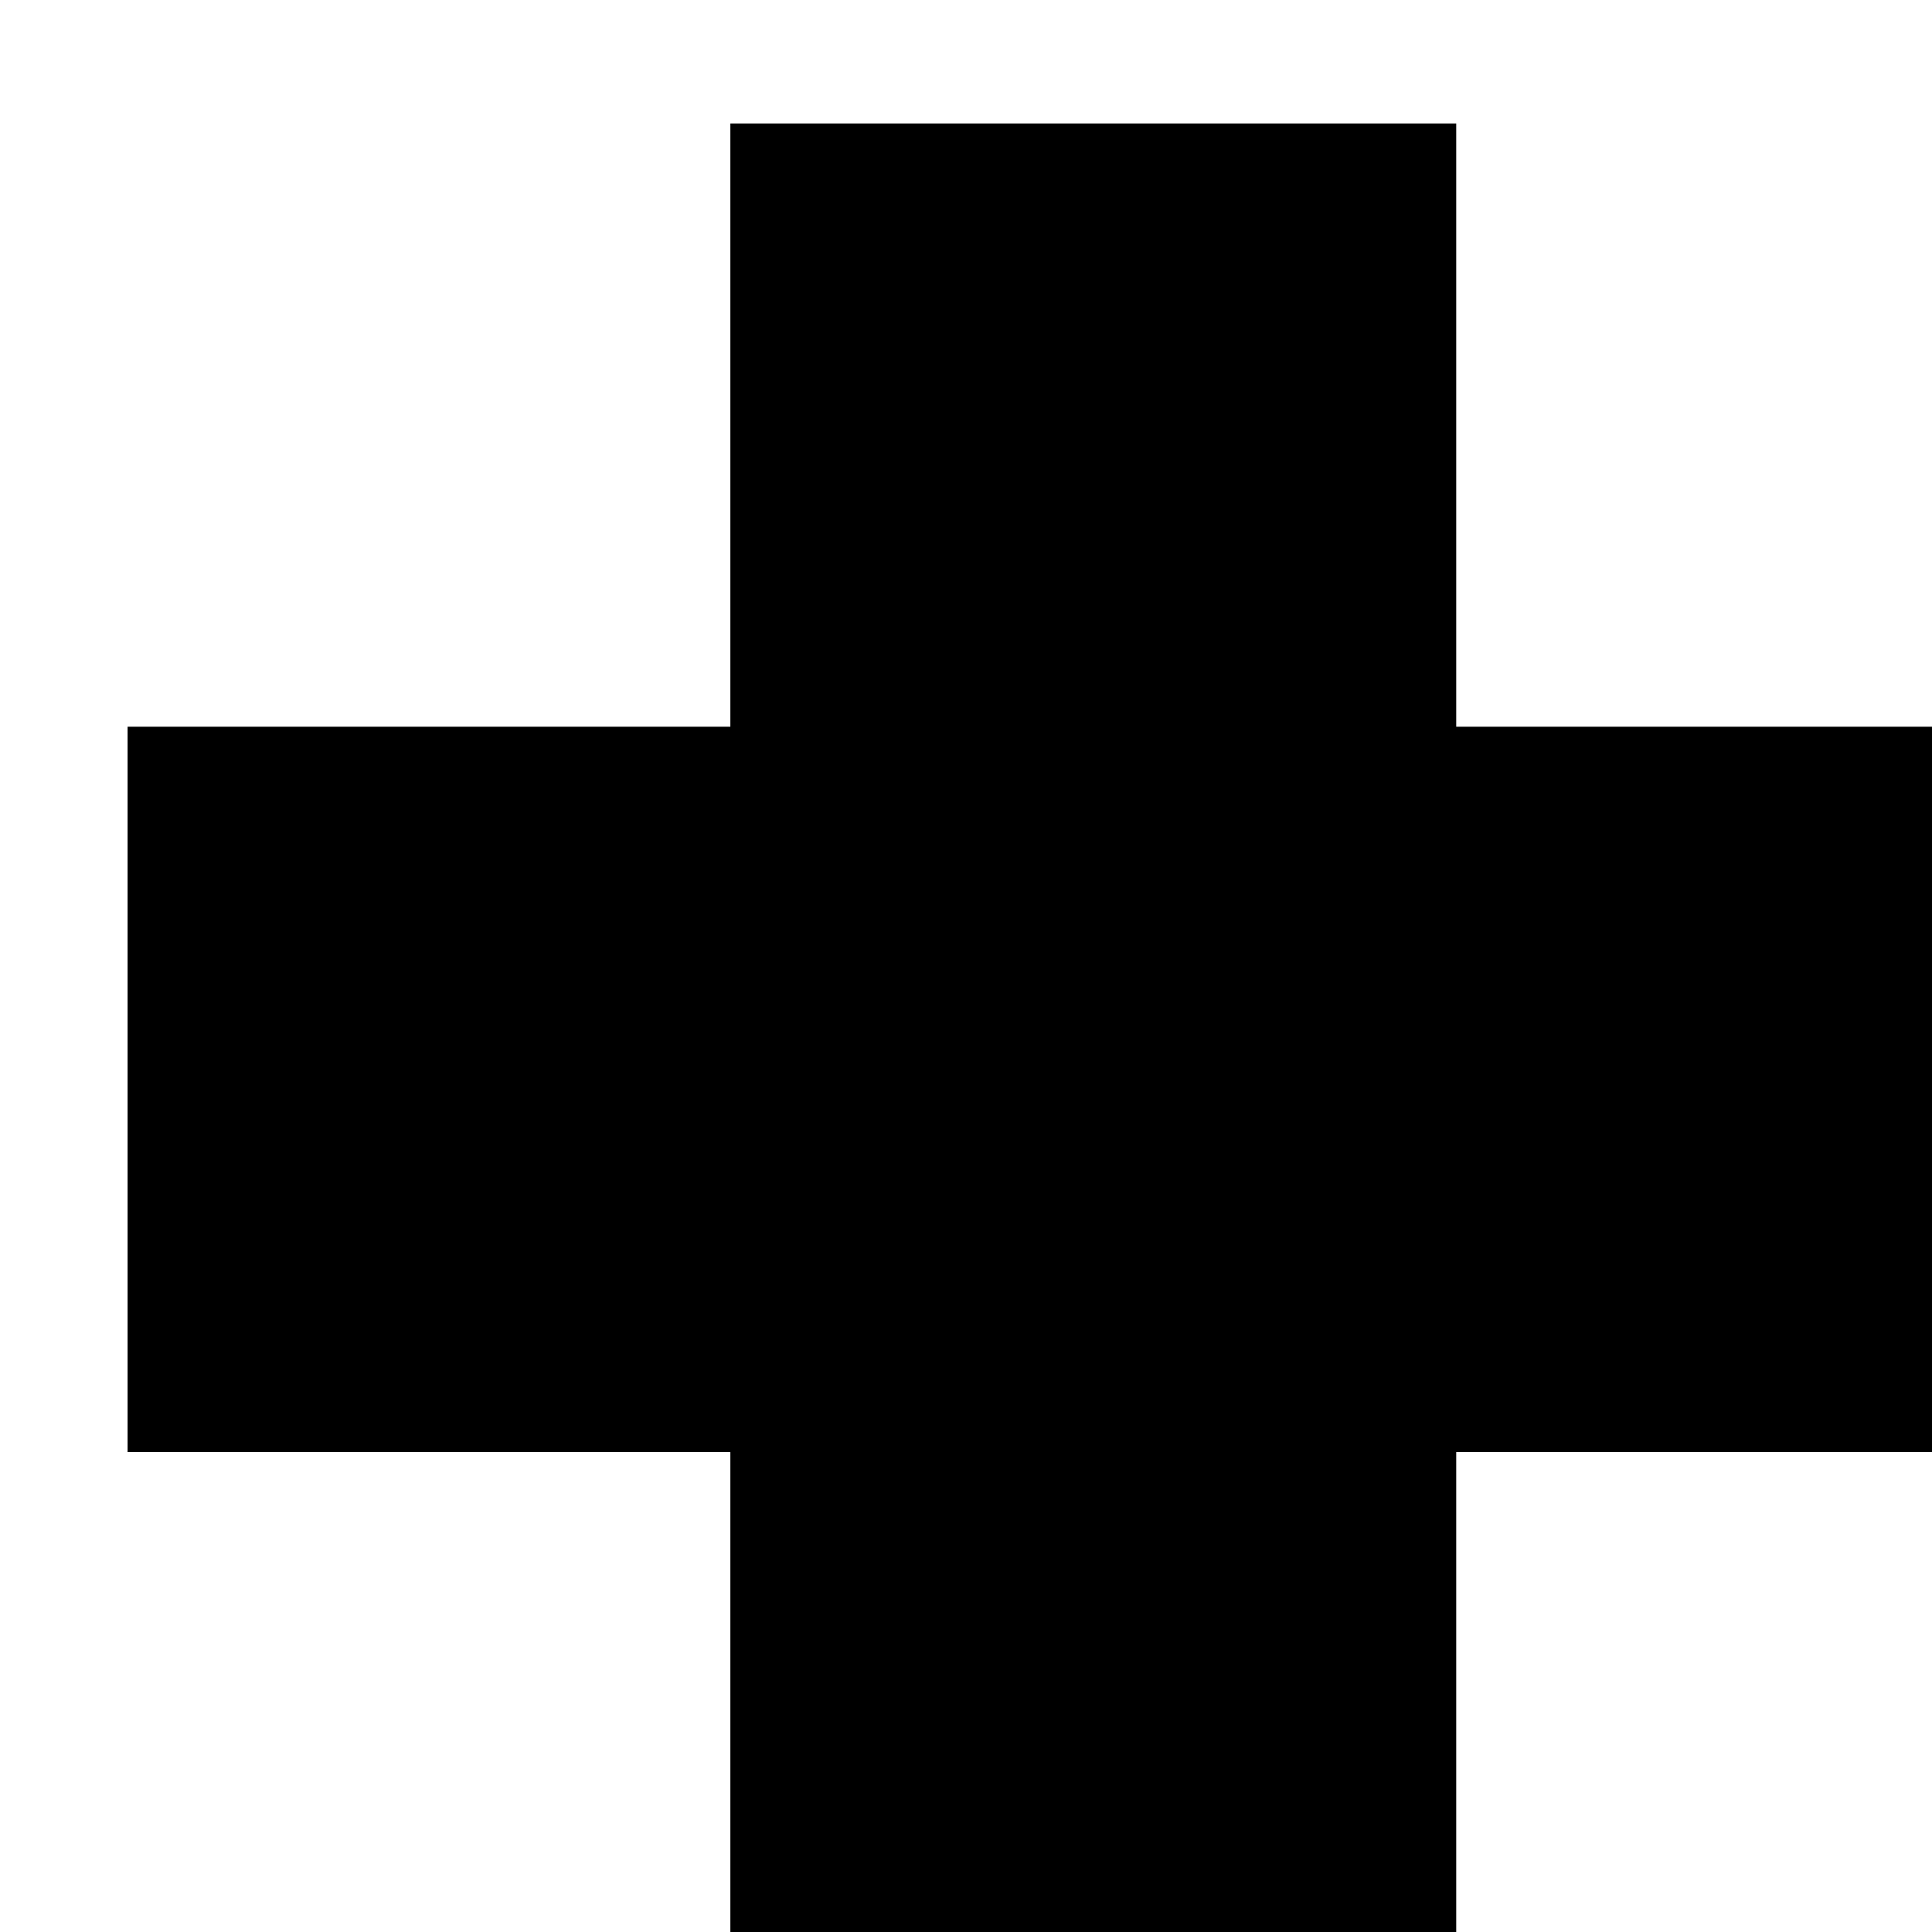
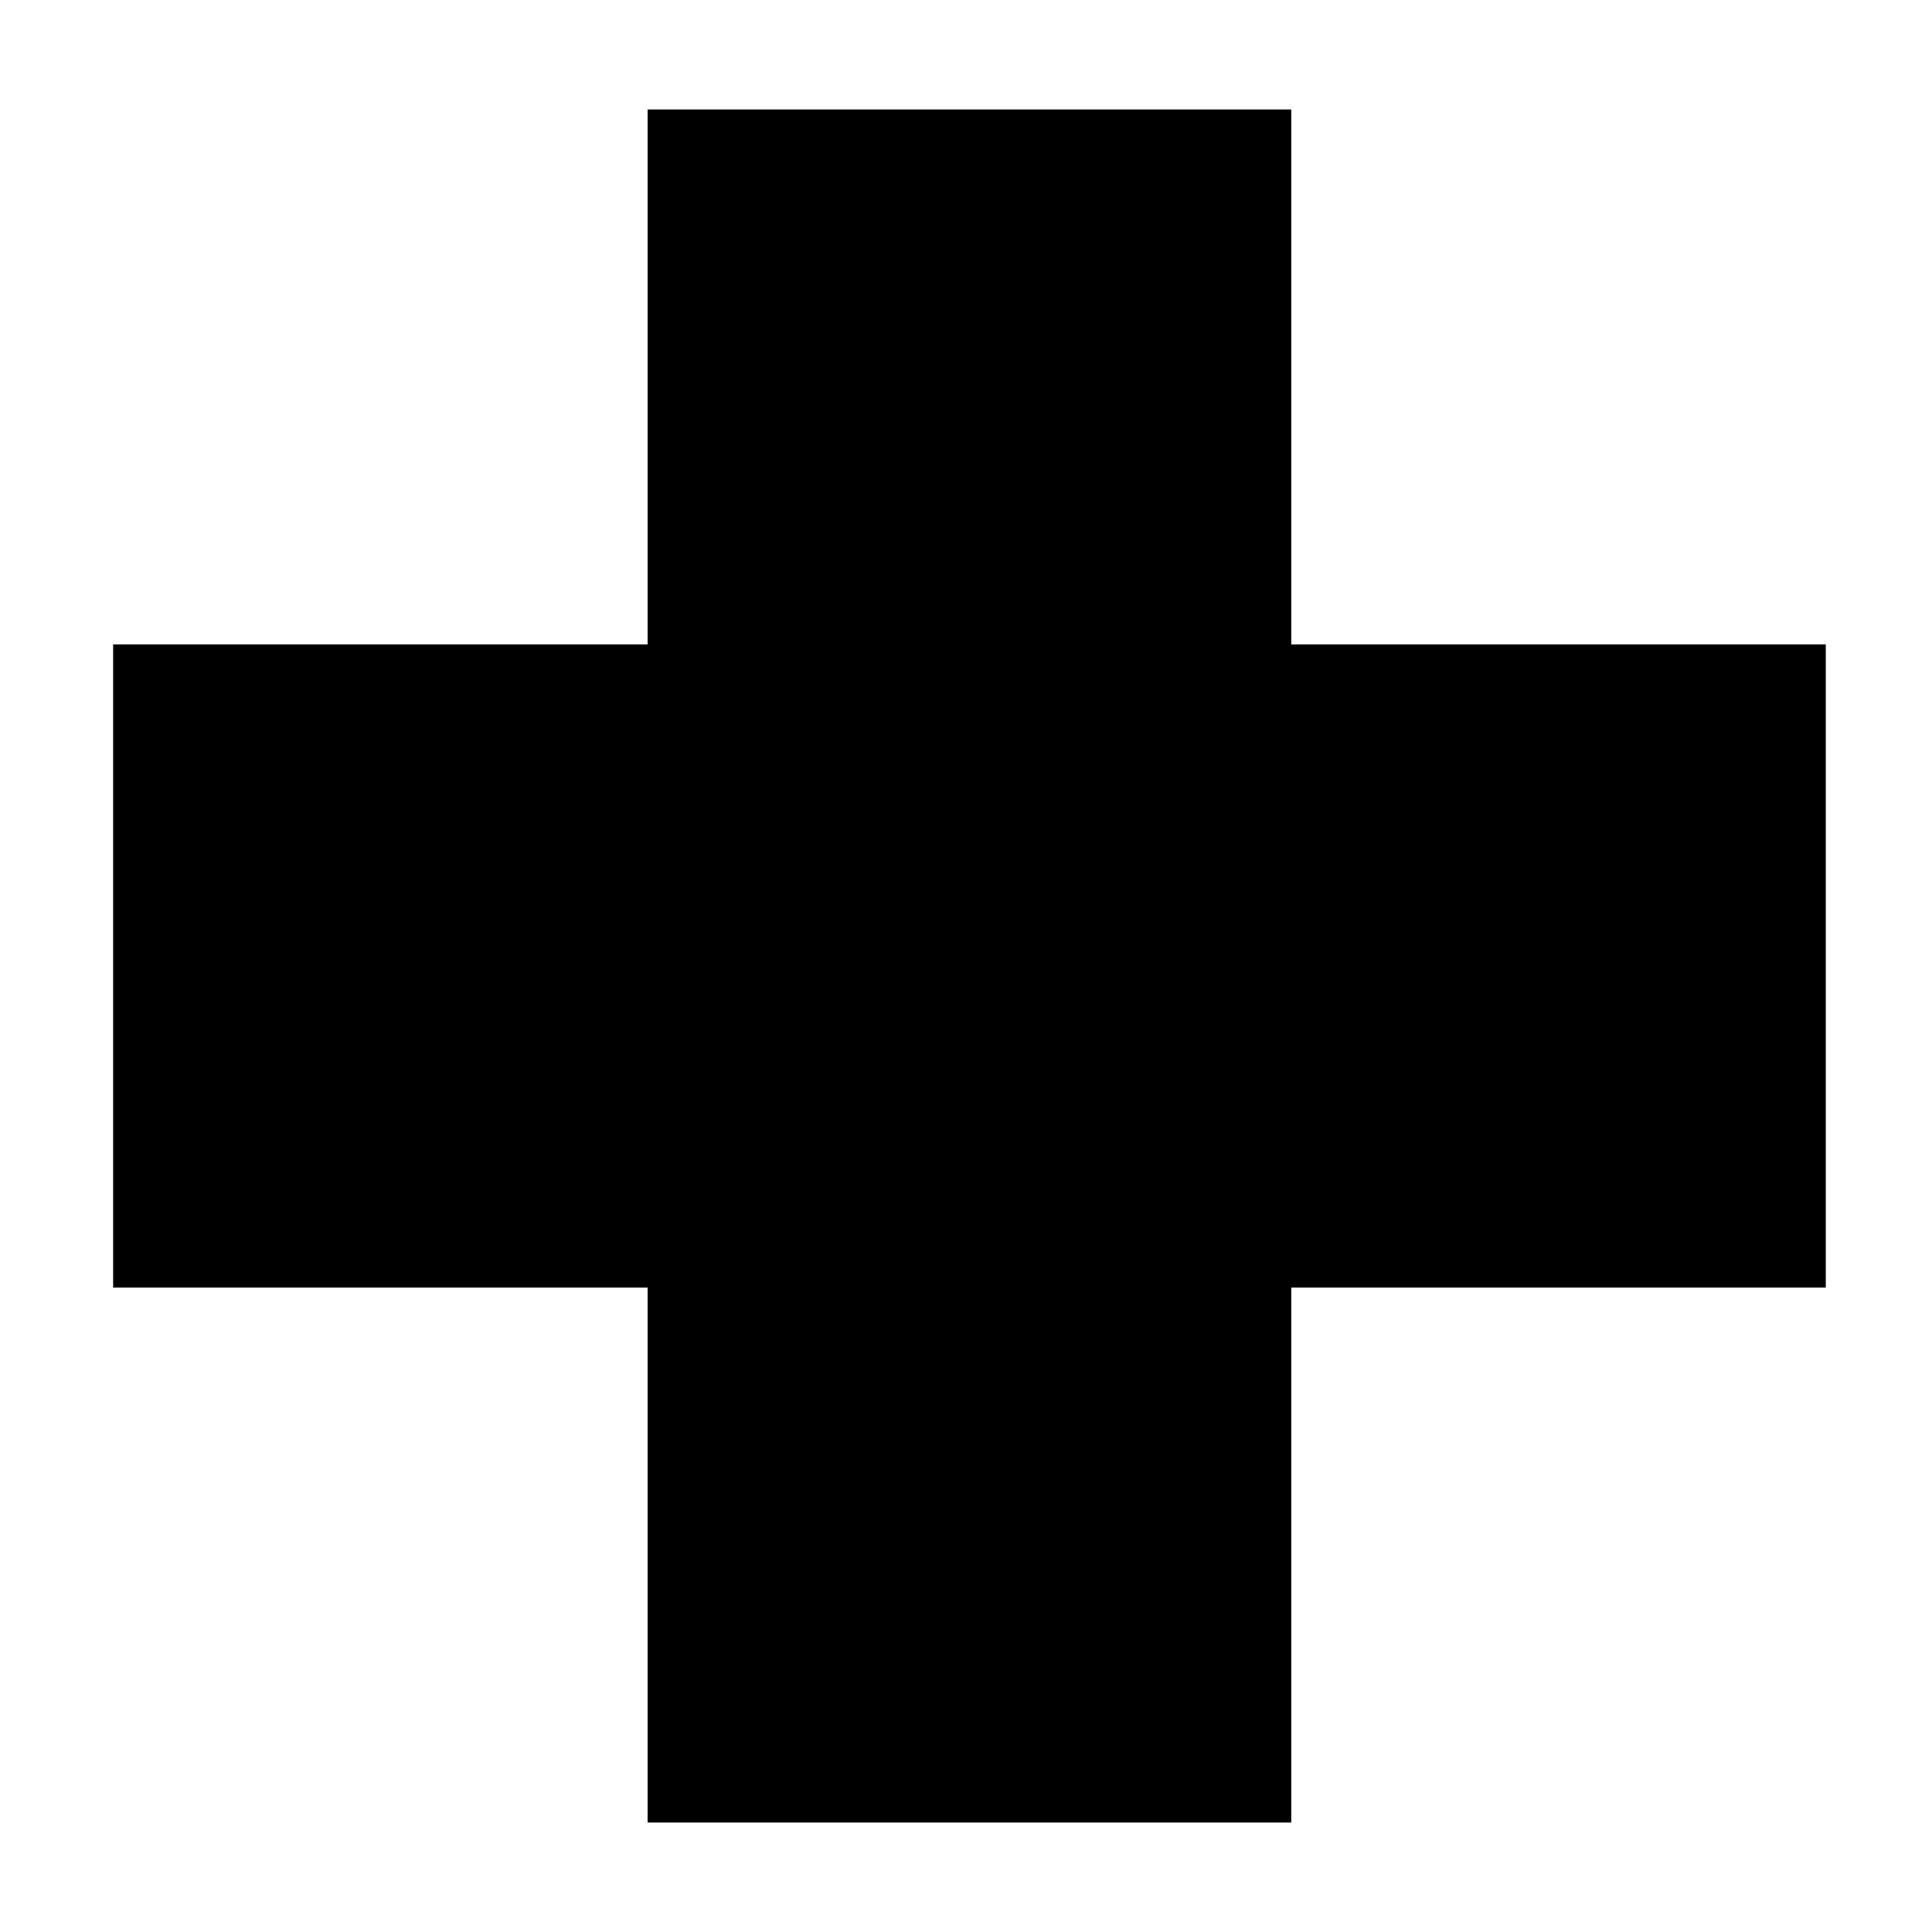
- <svg xmlns="http://www.w3.org/2000/svg">
+ <svg xmlns="http://www.w3.org/2000/svg" id="Layer_1" data-name="Layer 1" viewBox="0 0 48 48">
  <path d="M45.361 16.01H32.081V2.72H16.09V16.01H2.811V31.99H16.09V45.28H32.081V31.99H45.361V16.01Z" />
</svg>
